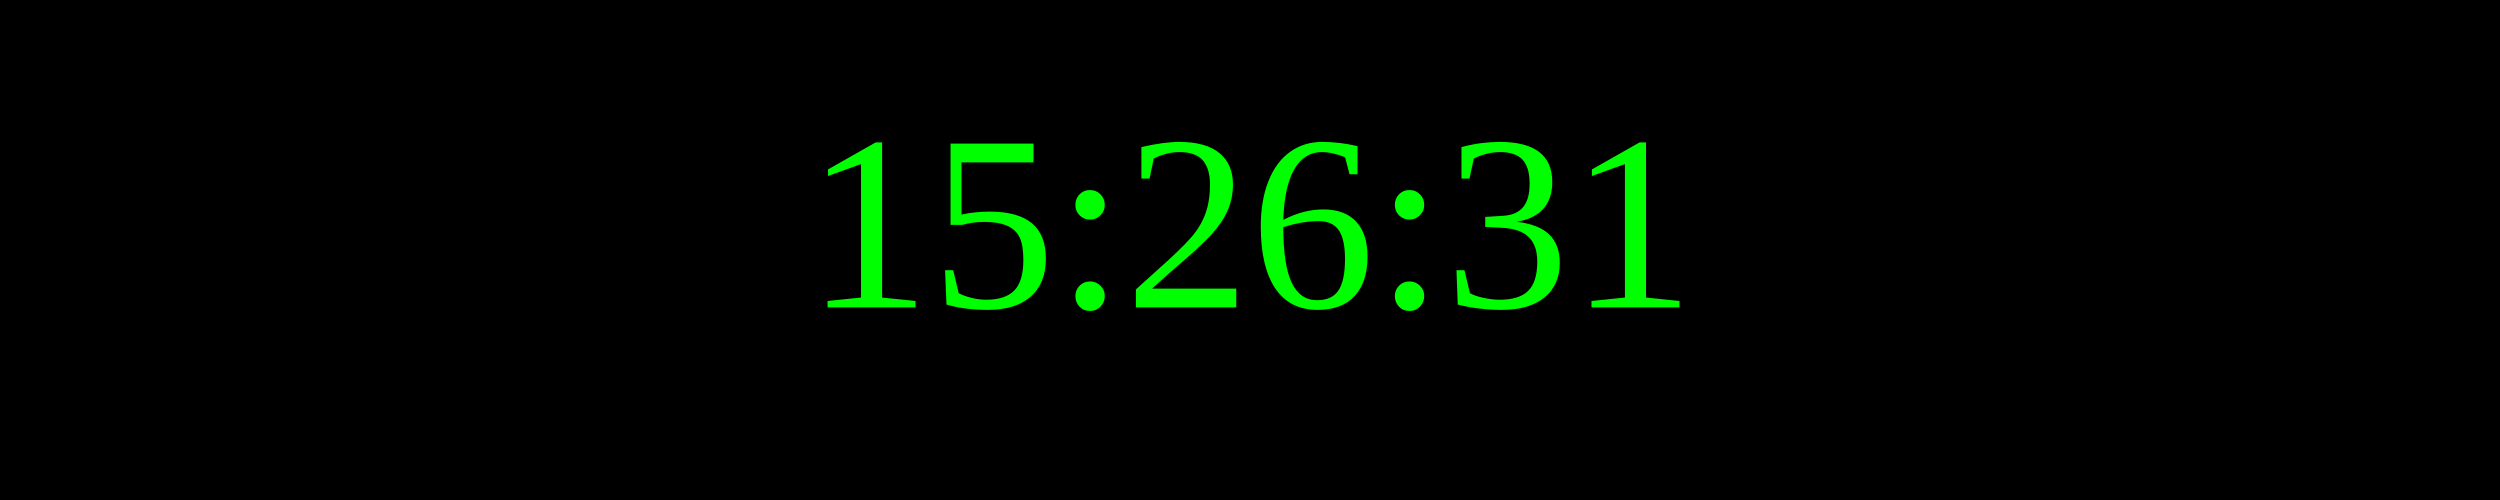
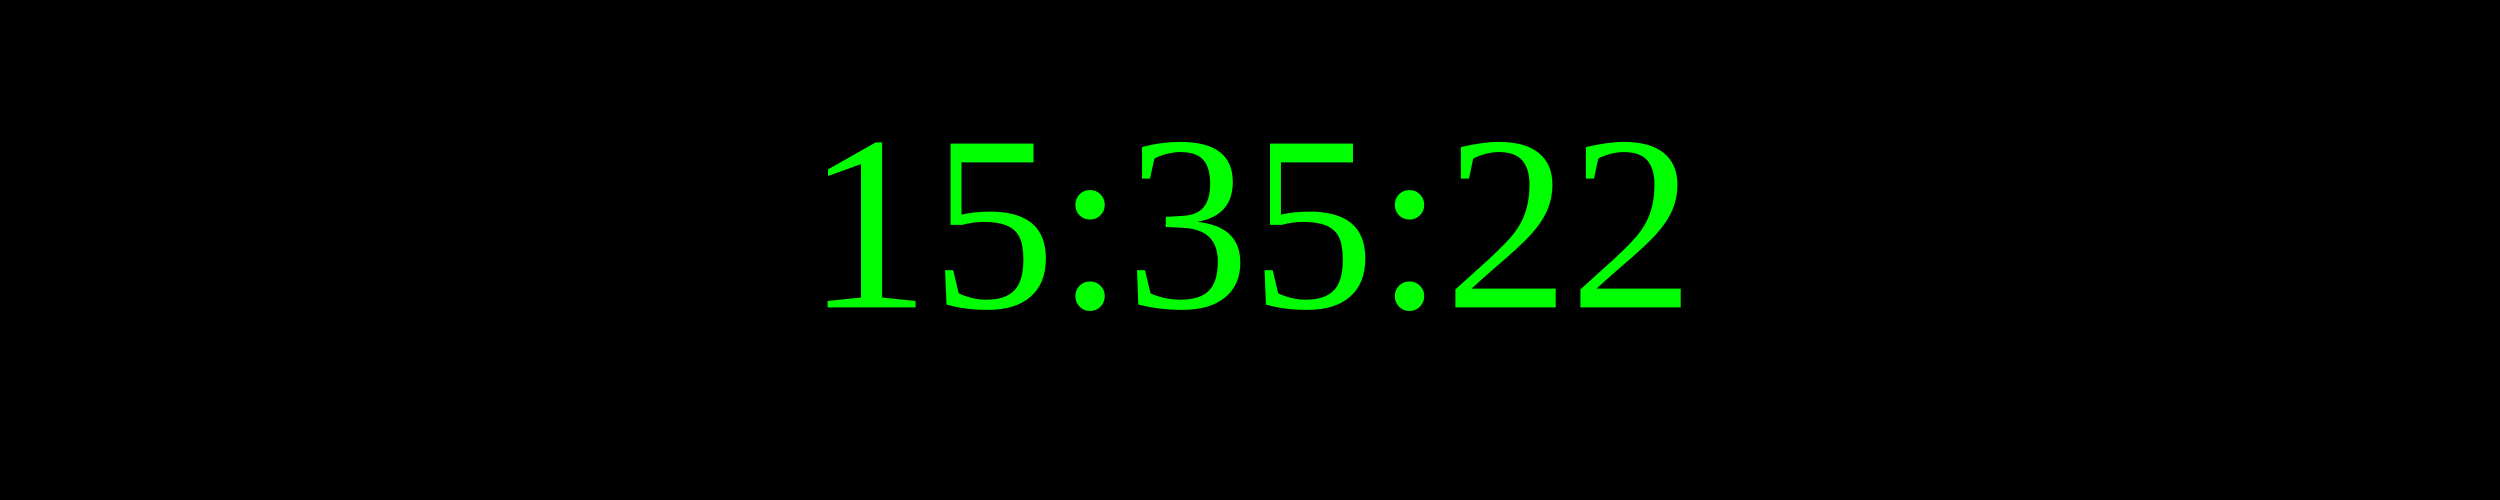
<svg xmlns="http://www.w3.org/2000/svg" width="250" height="50">
  <rect width="100%" height="100%" fill="black" />
  <text x="50%" y="50%" font-size="25" fill="lime" text-anchor="middle" dominant-baseline="middle">
- 15:26:31
+ 15:35:22
</text>
</svg>
